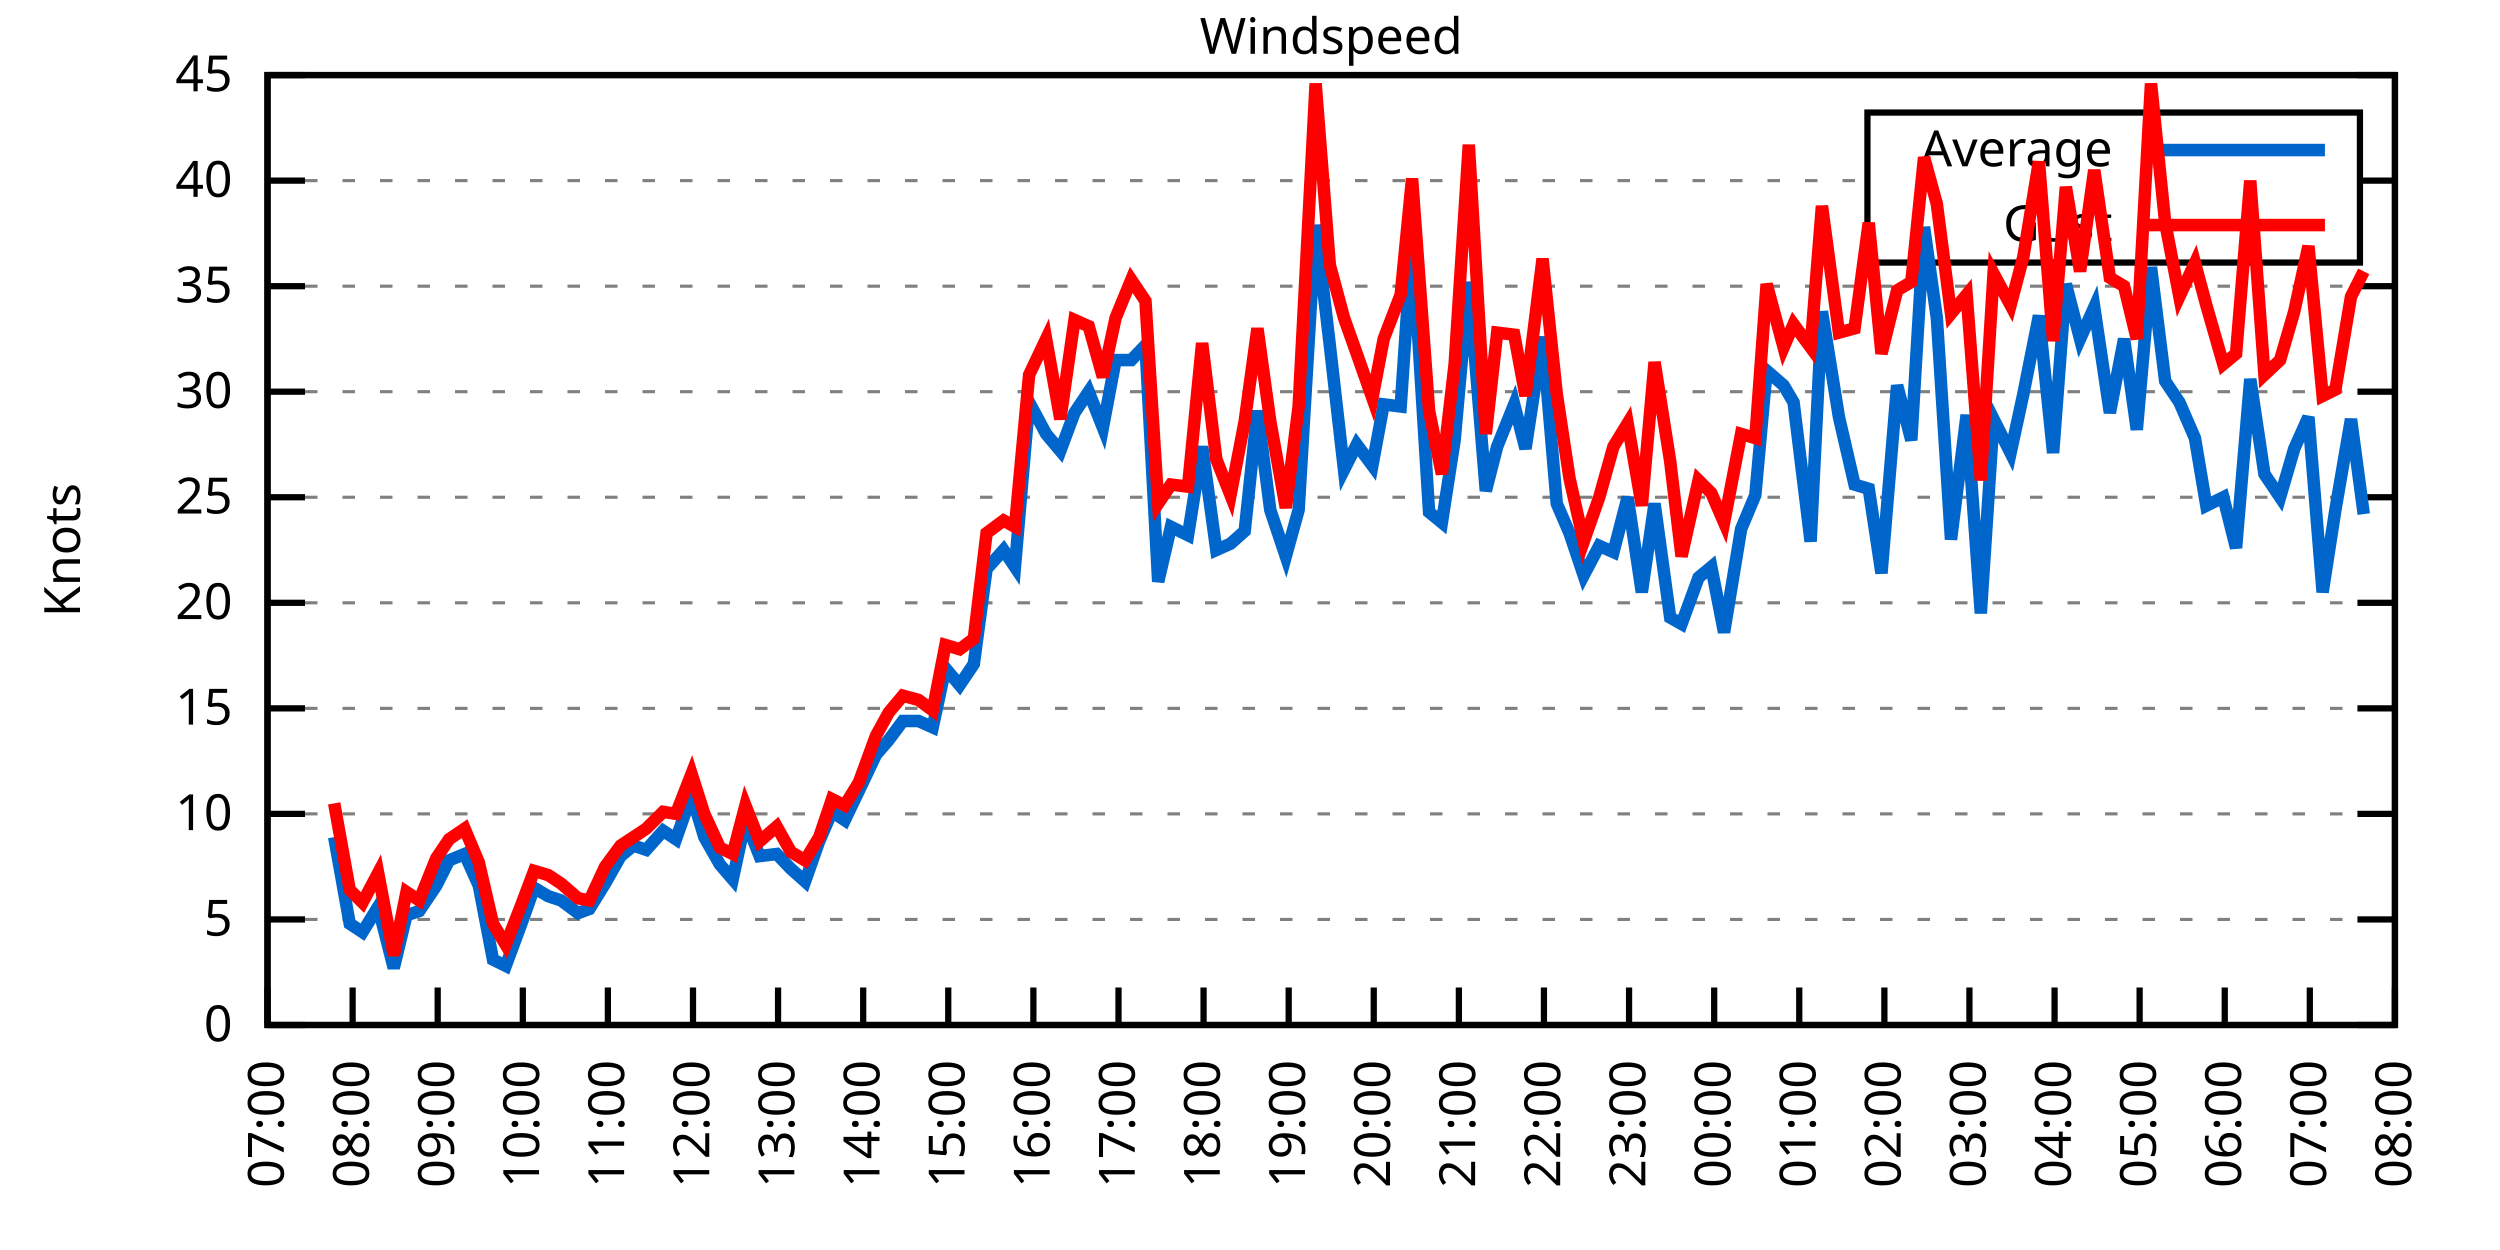
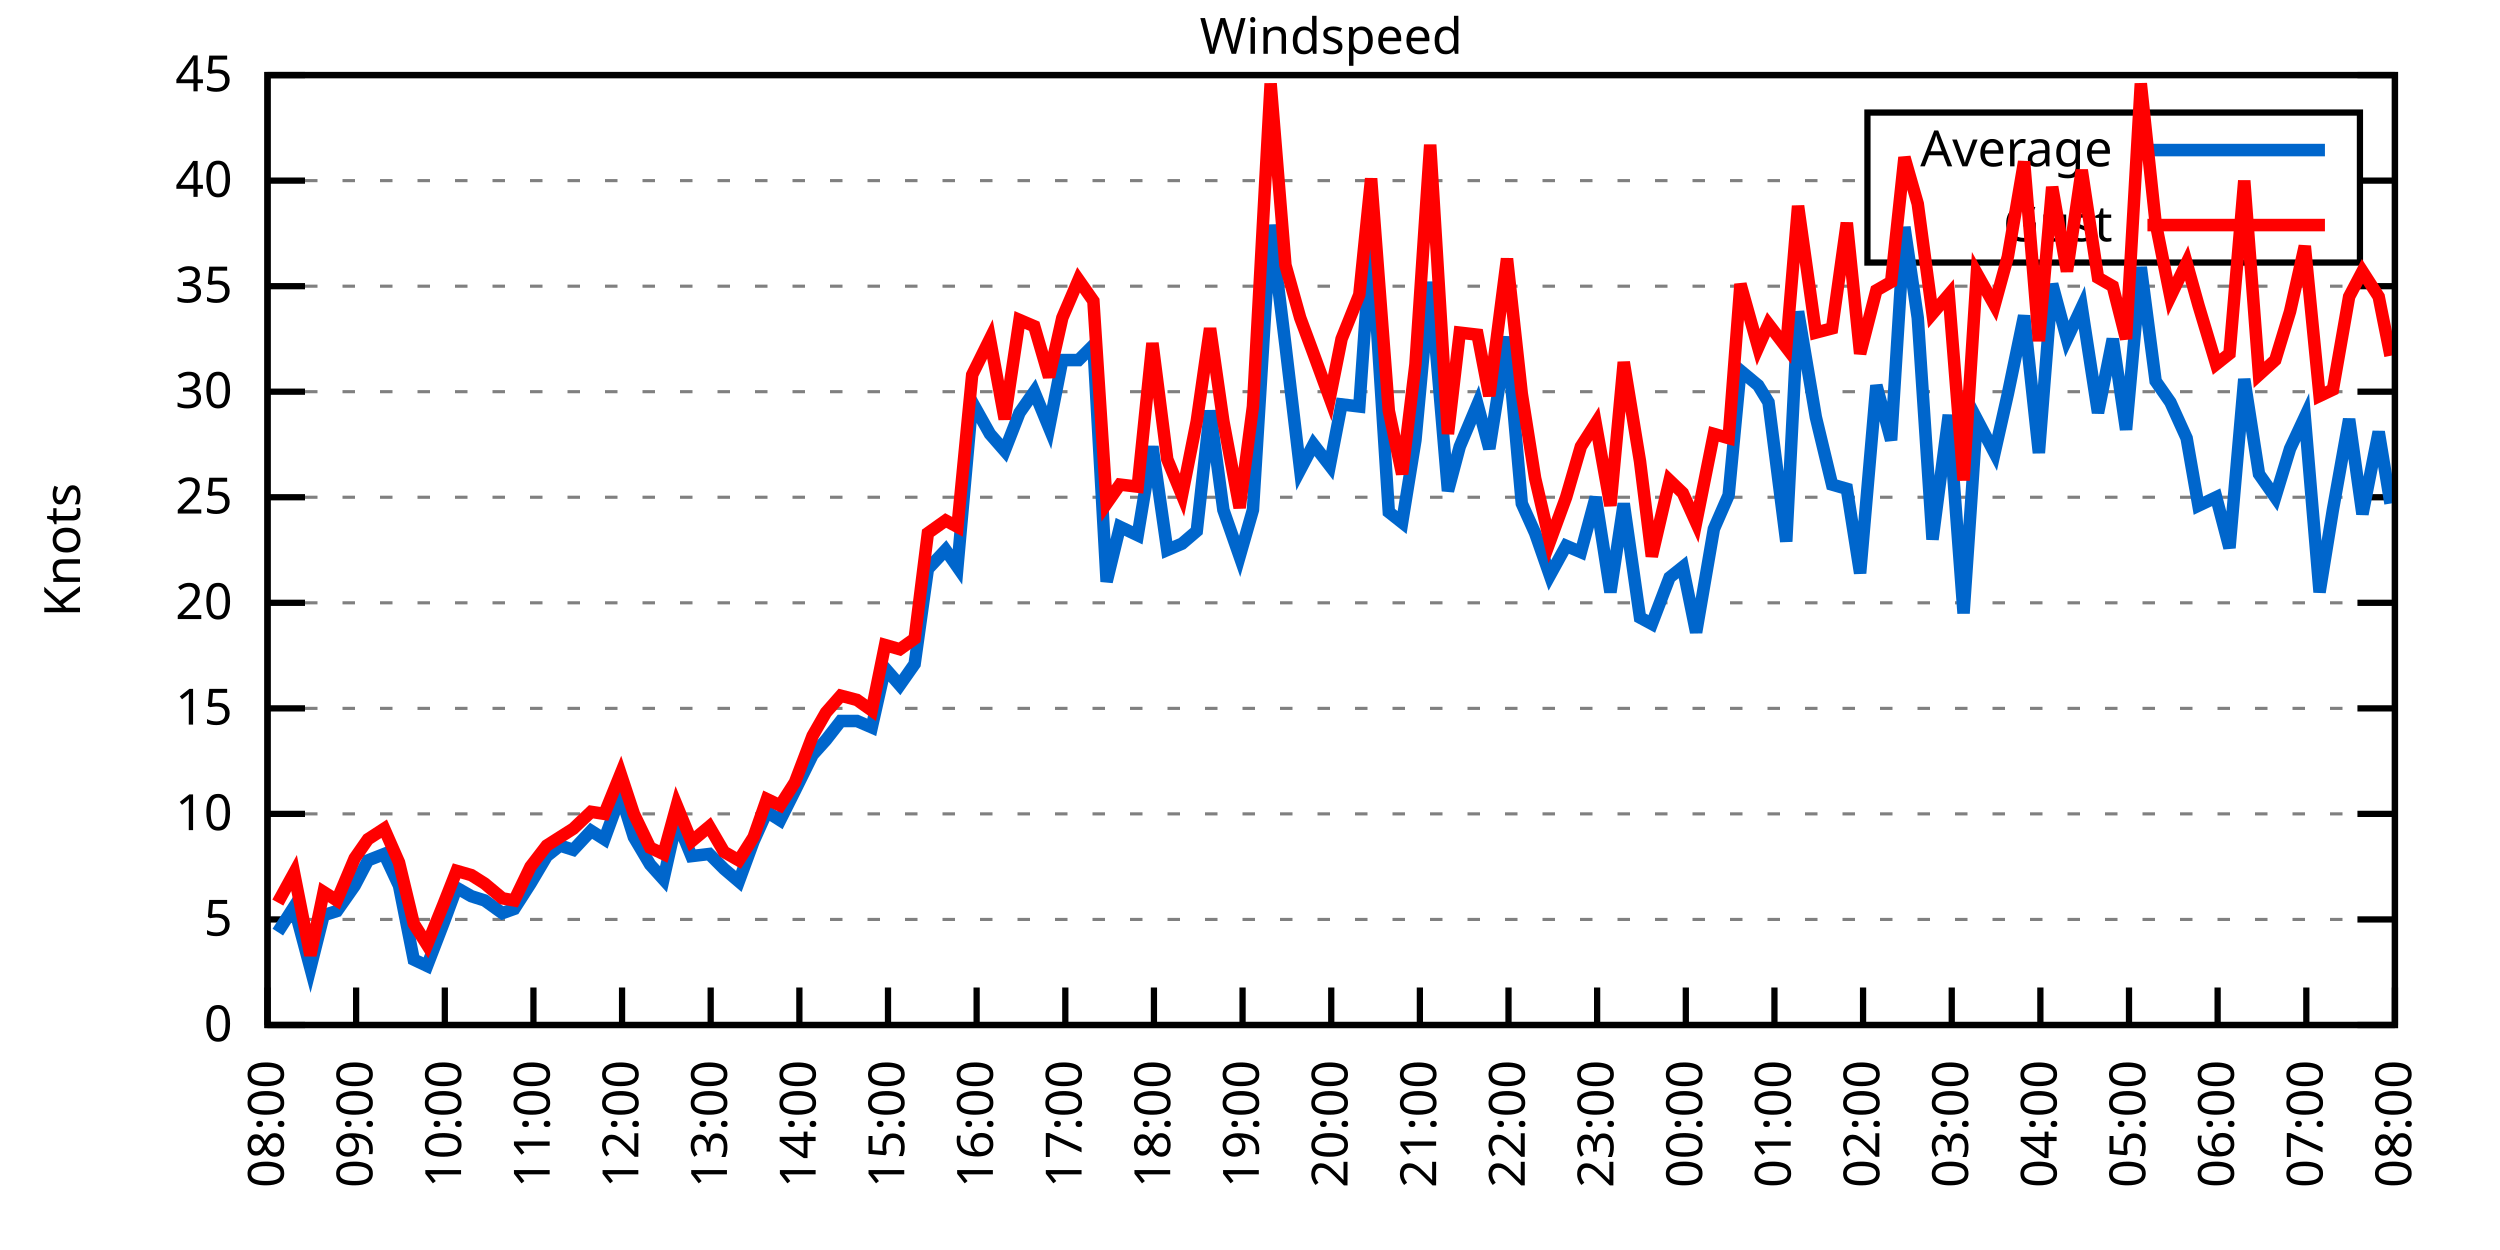
<svg xmlns="http://www.w3.org/2000/svg" xmlns:xlink="http://www.w3.org/1999/xlink" width="400" height="200" viewBox="0 0 400 200">
  <g id="gnuplot_canvas">
    <rect x="0" y="0" width="400" height="200" fill="none" />
    <defs>
      <circle id="gpDot" r="0.5" stroke-width="0.5" stroke="currentColor" />
      <path id="gpPt0" stroke-width="0.333" stroke="currentColor" d="M-1,0 h2 M0,-1 v2" />
      <path id="gpPt1" stroke-width="0.333" stroke="currentColor" d="M-1,-1 L1,1 M1,-1 L-1,1" />
      <path id="gpPt2" stroke-width="0.333" stroke="currentColor" d="M-1,0 L1,0 M0,-1 L0,1 M-1,-1 L1,1 M-1,1 L1,-1" />
      <rect id="gpPt3" stroke-width="0.333" stroke="currentColor" x="-1" y="-1" width="2" height="2" />
      <rect id="gpPt4" stroke-width="0.333" stroke="currentColor" fill="currentColor" x="-1" y="-1" width="2" height="2" />
      <circle id="gpPt5" stroke-width="0.333" stroke="currentColor" cx="0" cy="0" r="1" />
      <use xlink:href="#gpPt5" id="gpPt6" fill="currentColor" stroke="none" />
      <path id="gpPt7" stroke-width="0.333" stroke="currentColor" d="M0,-1.33 L-1.33,0.67 L1.33,0.67 z" />
      <use xlink:href="#gpPt7" id="gpPt8" fill="currentColor" stroke="none" />
      <use xlink:href="#gpPt7" id="gpPt9" stroke="currentColor" transform="rotate(180)" />
      <use xlink:href="#gpPt9" id="gpPt10" fill="currentColor" stroke="none" />
      <use xlink:href="#gpPt3" id="gpPt11" stroke="currentColor" transform="rotate(45)" />
      <use xlink:href="#gpPt11" id="gpPt12" fill="currentColor" stroke="none" />
      <path id="gpPt13" stroke-width="0.333" stroke="currentColor" d="M0,1.330 L1.265,0.411 L0.782,-1.067 L-0.782,-1.076 L-1.265,0.411 z" />
      <use xlink:href="#gpPt13" id="gpPt14" fill="currentColor" stroke="none" />
      <filter id="textbox" filterUnits="objectBoundingBox" x="0" y="0" height="1" width="1">
        <feFlood flood-color="white" flood-opacity="1" result="bgnd" />
        <feComposite in="SourceGraphic" in2="bgnd" operator="atop" />
      </filter>
      <filter id="greybox" filterUnits="objectBoundingBox" x="0" y="0" height="1" width="1">
        <feFlood flood-color="lightgrey" flood-opacity="1" result="grey" />
        <feComposite in="SourceGraphic" in2="grey" operator="atop" />
      </filter>
    </defs>
    <g fill="none" color="white" stroke="currentColor" stroke-width="1.00" stroke-linecap="butt" stroke-linejoin="miter">
</g>
    <g fill="none" color="black" stroke="currentColor" stroke-width="1.00" stroke-linecap="butt" stroke-linejoin="miter">
      <g stroke="none" shape-rendering="crispEdges">
        <polygon fill="rgb(255, 255, 255)" points="42.80,164.00 383.18,164.00 383.18,12.02 42.80,12.02 " />
      </g>
    </g>
    <g fill="none" color="black" stroke="currentColor" stroke-width="1.00" stroke-linecap="butt" stroke-linejoin="miter">
</g>
    <g fill="none" color="black" stroke="black" stroke-width="0.50" stroke-linecap="butt" stroke-linejoin="miter">
</g>
    <g fill="none" color="gray" stroke="currentColor" stroke-width="0.50" stroke-linecap="butt" stroke-linejoin="miter">
      <path stroke="gray" stroke-dasharray="2,4" class="gridline" d="M42.80,164.00 L383.19,164.00  " />
    </g>
    <g fill="none" color="gray" stroke="gray" stroke-width="1.00" stroke-linecap="butt" stroke-linejoin="miter">
</g>
    <g fill="none" color="black" stroke="currentColor" stroke-width="1.00" stroke-linecap="butt" stroke-linejoin="miter">
      <path stroke="black" d="M42.80,164.00 L48.80,164.00 M383.19,164.00 L377.19,164.00  " />
      <g transform="translate(37.20,166.60)" stroke="none" fill="black" font-family="Sans" font-size="8.00" text-anchor="end">
        <text>
          <tspan font-family="Sans"> 0</tspan>
        </text>
      </g>
    </g>
    <g fill="none" color="black" stroke="currentColor" stroke-width="1.00" stroke-linecap="butt" stroke-linejoin="miter">
</g>
    <g fill="none" color="black" stroke="black" stroke-width="0.50" stroke-linecap="butt" stroke-linejoin="miter">
</g>
    <g fill="none" color="gray" stroke="currentColor" stroke-width="0.50" stroke-linecap="butt" stroke-linejoin="miter">
      <path stroke="gray" stroke-dasharray="2,4" class="gridline" d="M42.80,147.11 L383.19,147.11  " />
    </g>
    <g fill="none" color="gray" stroke="gray" stroke-width="1.00" stroke-linecap="butt" stroke-linejoin="miter">
</g>
    <g fill="none" color="black" stroke="currentColor" stroke-width="1.00" stroke-linecap="butt" stroke-linejoin="miter">
      <path stroke="black" d="M42.80,147.11 L48.80,147.11 M383.19,147.11 L377.19,147.11  " />
      <g transform="translate(37.20,149.71)" stroke="none" fill="black" font-family="Sans" font-size="8.00" text-anchor="end">
        <text>
          <tspan font-family="Sans"> 5</tspan>
        </text>
      </g>
    </g>
    <g fill="none" color="black" stroke="currentColor" stroke-width="1.00" stroke-linecap="butt" stroke-linejoin="miter">
</g>
    <g fill="none" color="black" stroke="black" stroke-width="0.50" stroke-linecap="butt" stroke-linejoin="miter">
</g>
    <g fill="none" color="gray" stroke="currentColor" stroke-width="0.50" stroke-linecap="butt" stroke-linejoin="miter">
      <path stroke="gray" stroke-dasharray="2,4" class="gridline" d="M42.80,130.22 L383.19,130.22  " />
    </g>
    <g fill="none" color="gray" stroke="gray" stroke-width="1.00" stroke-linecap="butt" stroke-linejoin="miter">
</g>
    <g fill="none" color="black" stroke="currentColor" stroke-width="1.00" stroke-linecap="butt" stroke-linejoin="miter">
      <path stroke="black" d="M42.80,130.22 L48.80,130.22 M383.19,130.22 L377.19,130.22  " />
      <g transform="translate(37.20,132.82)" stroke="none" fill="black" font-family="Sans" font-size="8.00" text-anchor="end">
        <text>
          <tspan font-family="Sans"> 10</tspan>
        </text>
      </g>
    </g>
    <g fill="none" color="black" stroke="currentColor" stroke-width="1.00" stroke-linecap="butt" stroke-linejoin="miter">
</g>
    <g fill="none" color="black" stroke="black" stroke-width="0.50" stroke-linecap="butt" stroke-linejoin="miter">
</g>
    <g fill="none" color="gray" stroke="currentColor" stroke-width="0.50" stroke-linecap="butt" stroke-linejoin="miter">
      <path stroke="gray" stroke-dasharray="2,4" class="gridline" d="M42.80,113.34 L383.19,113.34  " />
    </g>
    <g fill="none" color="gray" stroke="gray" stroke-width="1.00" stroke-linecap="butt" stroke-linejoin="miter">
</g>
    <g fill="none" color="black" stroke="currentColor" stroke-width="1.00" stroke-linecap="butt" stroke-linejoin="miter">
      <path stroke="black" d="M42.80,113.34 L48.80,113.34 M383.19,113.34 L377.19,113.34  " />
      <g transform="translate(37.20,115.94)" stroke="none" fill="black" font-family="Sans" font-size="8.00" text-anchor="end">
        <text>
          <tspan font-family="Sans"> 15</tspan>
        </text>
      </g>
    </g>
    <g fill="none" color="black" stroke="currentColor" stroke-width="1.00" stroke-linecap="butt" stroke-linejoin="miter">
</g>
    <g fill="none" color="black" stroke="black" stroke-width="0.50" stroke-linecap="butt" stroke-linejoin="miter">
</g>
    <g fill="none" color="gray" stroke="currentColor" stroke-width="0.50" stroke-linecap="butt" stroke-linejoin="miter">
      <path stroke="gray" stroke-dasharray="2,4" class="gridline" d="M42.80,96.45 L383.19,96.45  " />
    </g>
    <g fill="none" color="gray" stroke="gray" stroke-width="1.00" stroke-linecap="butt" stroke-linejoin="miter">
</g>
    <g fill="none" color="black" stroke="currentColor" stroke-width="1.00" stroke-linecap="butt" stroke-linejoin="miter">
      <path stroke="black" d="M42.80,96.45 L48.80,96.45 M383.19,96.45 L377.19,96.45  " />
      <g transform="translate(37.20,99.05)" stroke="none" fill="black" font-family="Sans" font-size="8.00" text-anchor="end">
        <text>
          <tspan font-family="Sans"> 20</tspan>
        </text>
      </g>
    </g>
    <g fill="none" color="black" stroke="currentColor" stroke-width="1.00" stroke-linecap="butt" stroke-linejoin="miter">
</g>
    <g fill="none" color="black" stroke="black" stroke-width="0.50" stroke-linecap="butt" stroke-linejoin="miter">
</g>
    <g fill="none" color="gray" stroke="currentColor" stroke-width="0.50" stroke-linecap="butt" stroke-linejoin="miter">
      <path stroke="gray" stroke-dasharray="2,4" class="gridline" d="M42.80,79.56 L383.19,79.56  " />
    </g>
    <g fill="none" color="gray" stroke="gray" stroke-width="1.00" stroke-linecap="butt" stroke-linejoin="miter">
</g>
    <g fill="none" color="black" stroke="currentColor" stroke-width="1.00" stroke-linecap="butt" stroke-linejoin="miter">
      <path stroke="black" d="M42.80,79.56 L48.80,79.56 M383.19,79.56 L377.19,79.56  " />
      <g transform="translate(37.20,82.16)" stroke="none" fill="black" font-family="Sans" font-size="8.00" text-anchor="end">
        <text>
          <tspan font-family="Sans"> 25</tspan>
        </text>
      </g>
    </g>
    <g fill="none" color="black" stroke="currentColor" stroke-width="1.00" stroke-linecap="butt" stroke-linejoin="miter">
</g>
    <g fill="none" color="black" stroke="black" stroke-width="0.50" stroke-linecap="butt" stroke-linejoin="miter">
</g>
    <g fill="none" color="gray" stroke="currentColor" stroke-width="0.50" stroke-linecap="butt" stroke-linejoin="miter">
      <path stroke="gray" stroke-dasharray="2,4" class="gridline" d="M42.80,62.67 L383.19,62.67  " />
    </g>
    <g fill="none" color="gray" stroke="gray" stroke-width="1.00" stroke-linecap="butt" stroke-linejoin="miter">
</g>
    <g fill="none" color="black" stroke="currentColor" stroke-width="1.00" stroke-linecap="butt" stroke-linejoin="miter">
      <path stroke="black" d="M42.80,62.67 L48.80,62.67 M383.19,62.67 L377.19,62.67  " />
      <g transform="translate(37.20,65.27)" stroke="none" fill="black" font-family="Sans" font-size="8.00" text-anchor="end">
        <text>
          <tspan font-family="Sans"> 30</tspan>
        </text>
      </g>
    </g>
    <g fill="none" color="black" stroke="currentColor" stroke-width="1.00" stroke-linecap="butt" stroke-linejoin="miter">
</g>
    <g fill="none" color="black" stroke="black" stroke-width="0.50" stroke-linecap="butt" stroke-linejoin="miter">
</g>
    <g fill="none" color="gray" stroke="currentColor" stroke-width="0.50" stroke-linecap="butt" stroke-linejoin="miter">
      <path stroke="gray" stroke-dasharray="2,4" class="gridline" d="M42.80,45.79 L383.19,45.79  " />
    </g>
    <g fill="none" color="gray" stroke="gray" stroke-width="1.00" stroke-linecap="butt" stroke-linejoin="miter">
</g>
    <g fill="none" color="black" stroke="currentColor" stroke-width="1.00" stroke-linecap="butt" stroke-linejoin="miter">
      <path stroke="black" d="M42.80,45.79 L48.80,45.79 M383.19,45.79 L377.19,45.79  " />
      <g transform="translate(37.20,48.39)" stroke="none" fill="black" font-family="Sans" font-size="8.00" text-anchor="end">
        <text>
          <tspan font-family="Sans"> 35</tspan>
        </text>
      </g>
    </g>
    <g fill="none" color="black" stroke="currentColor" stroke-width="1.00" stroke-linecap="butt" stroke-linejoin="miter">
</g>
    <g fill="none" color="black" stroke="black" stroke-width="0.50" stroke-linecap="butt" stroke-linejoin="miter">
</g>
    <g fill="none" color="gray" stroke="currentColor" stroke-width="0.50" stroke-linecap="butt" stroke-linejoin="miter">
      <path stroke="gray" stroke-dasharray="2,4" class="gridline" d="M42.80,28.90 L298.79,28.90 M377.59,28.90 L383.19,28.90  " />
    </g>
    <g fill="none" color="gray" stroke="gray" stroke-width="1.00" stroke-linecap="butt" stroke-linejoin="miter">
</g>
    <g fill="none" color="black" stroke="currentColor" stroke-width="1.00" stroke-linecap="butt" stroke-linejoin="miter">
      <path stroke="black" d="M42.80,28.90 L48.80,28.90 M383.19,28.90 L377.19,28.90  " />
      <g transform="translate(37.20,31.50)" stroke="none" fill="black" font-family="Sans" font-size="8.00" text-anchor="end">
        <text>
          <tspan font-family="Sans"> 40</tspan>
        </text>
      </g>
    </g>
    <g fill="none" color="black" stroke="currentColor" stroke-width="1.00" stroke-linecap="butt" stroke-linejoin="miter">
</g>
    <g fill="none" color="black" stroke="black" stroke-width="0.50" stroke-linecap="butt" stroke-linejoin="miter">
</g>
    <g fill="none" color="gray" stroke="currentColor" stroke-width="0.50" stroke-linecap="butt" stroke-linejoin="miter">
      <path stroke="gray" stroke-dasharray="2,4" class="gridline" d="M42.80,12.01 L383.19,12.01  " />
    </g>
    <g fill="none" color="gray" stroke="gray" stroke-width="1.00" stroke-linecap="butt" stroke-linejoin="miter">
</g>
    <g fill="none" color="black" stroke="currentColor" stroke-width="1.00" stroke-linecap="butt" stroke-linejoin="miter">
      <path stroke="black" d="M42.80,12.01 L48.80,12.01 M383.19,12.01 L377.19,12.01  " />
      <g transform="translate(37.20,14.61)" stroke="none" fill="black" font-family="Sans" font-size="8.00" text-anchor="end">
        <text>
          <tspan font-family="Sans"> 45</tspan>
        </text>
      </g>
    </g>
    <g fill="none" color="black" stroke="currentColor" stroke-width="1.00" stroke-linecap="butt" stroke-linejoin="miter">
      <path stroke="black" d="M42.80,164.00 L42.80,158.00  " />
      <g transform="translate(45.40,169.60) rotate(270.00)" stroke="none" fill="black" font-family="Sans" font-size="8.00" text-anchor="end">
        <text>
-           <tspan font-family="Sans">07:00</tspan>
-         </text>
-       </g>
-     </g>
-     <g fill="none" color="black" stroke="currentColor" stroke-width="1.00" stroke-linecap="butt" stroke-linejoin="miter">
-       <path stroke="black" d="M56.42,164.00 L56.42,158.00  " />
-       <g transform="translate(59.02,169.60) rotate(270.00)" stroke="none" fill="black" font-family="Sans" font-size="8.00" text-anchor="end">
-         <text>
          <tspan font-family="Sans">08:00</tspan>
        </text>
      </g>
    </g>
    <g fill="none" color="black" stroke="currentColor" stroke-width="1.00" stroke-linecap="butt" stroke-linejoin="miter">
-       <path stroke="black" d="M70.03,164.00 L70.03,158.00  " />
-       <g transform="translate(72.63,169.60) rotate(270.00)" stroke="none" fill="black" font-family="Sans" font-size="8.00" text-anchor="end">
+       <path stroke="black" d="M56.98,164.00 L56.98,158.00  " />
+       <g transform="translate(59.58,169.60) rotate(270.00)" stroke="none" fill="black" font-family="Sans" font-size="8.00" text-anchor="end">
        <text>
          <tspan font-family="Sans">09:00</tspan>
        </text>
      </g>
    </g>
    <g fill="none" color="black" stroke="currentColor" stroke-width="1.00" stroke-linecap="butt" stroke-linejoin="miter">
-       <path stroke="black" d="M83.65,164.00 L83.65,158.00  " />
-       <g transform="translate(86.25,169.60) rotate(270.00)" stroke="none" fill="black" font-family="Sans" font-size="8.00" text-anchor="end">
+       <path stroke="black" d="M71.17,164.00 L71.17,158.00  " />
+       <g transform="translate(73.77,169.60) rotate(270.00)" stroke="none" fill="black" font-family="Sans" font-size="8.00" text-anchor="end">
        <text>
          <tspan font-family="Sans">10:00</tspan>
        </text>
      </g>
    </g>
    <g fill="none" color="black" stroke="currentColor" stroke-width="1.00" stroke-linecap="butt" stroke-linejoin="miter">
-       <path stroke="black" d="M97.26,164.00 L97.26,158.00  " />
-       <g transform="translate(99.86,169.60) rotate(270.00)" stroke="none" fill="black" font-family="Sans" font-size="8.00" text-anchor="end">
+       <path stroke="black" d="M85.35,164.00 L85.35,158.00  " />
+       <g transform="translate(87.95,169.60) rotate(270.00)" stroke="none" fill="black" font-family="Sans" font-size="8.00" text-anchor="end">
        <text>
          <tspan font-family="Sans">11:00</tspan>
        </text>
      </g>
    </g>
    <g fill="none" color="black" stroke="currentColor" stroke-width="1.00" stroke-linecap="butt" stroke-linejoin="miter">
-       <path stroke="black" d="M110.88,164.00 L110.88,158.00  " />
-       <g transform="translate(113.48,169.60) rotate(270.00)" stroke="none" fill="black" font-family="Sans" font-size="8.00" text-anchor="end">
+       <path stroke="black" d="M99.53,164.00 L99.53,158.00  " />
+       <g transform="translate(102.13,169.60) rotate(270.00)" stroke="none" fill="black" font-family="Sans" font-size="8.00" text-anchor="end">
        <text>
          <tspan font-family="Sans">12:00</tspan>
        </text>
      </g>
    </g>
    <g fill="none" color="black" stroke="currentColor" stroke-width="1.00" stroke-linecap="butt" stroke-linejoin="miter">
-       <path stroke="black" d="M124.49,164.00 L124.49,158.00  " />
-       <g transform="translate(127.09,169.60) rotate(270.00)" stroke="none" fill="black" font-family="Sans" font-size="8.00" text-anchor="end">
+       <path stroke="black" d="M113.71,164.00 L113.71,158.00  " />
+       <g transform="translate(116.31,169.60) rotate(270.00)" stroke="none" fill="black" font-family="Sans" font-size="8.00" text-anchor="end">
        <text>
          <tspan font-family="Sans">13:00</tspan>
        </text>
      </g>
    </g>
    <g fill="none" color="black" stroke="currentColor" stroke-width="1.00" stroke-linecap="butt" stroke-linejoin="miter">
-       <path stroke="black" d="M138.11,164.00 L138.11,158.00  " />
-       <g transform="translate(140.71,169.60) rotate(270.00)" stroke="none" fill="black" font-family="Sans" font-size="8.00" text-anchor="end">
+       <path stroke="black" d="M127.90,164.00 L127.90,158.00  " />
+       <g transform="translate(130.50,169.60) rotate(270.00)" stroke="none" fill="black" font-family="Sans" font-size="8.00" text-anchor="end">
        <text>
          <tspan font-family="Sans">14:00</tspan>
        </text>
      </g>
    </g>
    <g fill="none" color="black" stroke="currentColor" stroke-width="1.00" stroke-linecap="butt" stroke-linejoin="miter">
-       <path stroke="black" d="M151.72,164.00 L151.72,158.00  " />
-       <g transform="translate(154.32,169.60) rotate(270.00)" stroke="none" fill="black" font-family="Sans" font-size="8.00" text-anchor="end">
+       <path stroke="black" d="M142.08,164.00 L142.08,158.00  " />
+       <g transform="translate(144.68,169.60) rotate(270.00)" stroke="none" fill="black" font-family="Sans" font-size="8.00" text-anchor="end">
        <text>
          <tspan font-family="Sans">15:00</tspan>
        </text>
      </g>
    </g>
    <g fill="none" color="black" stroke="currentColor" stroke-width="1.00" stroke-linecap="butt" stroke-linejoin="miter">
-       <path stroke="black" d="M165.34,164.00 L165.34,158.00  " />
-       <g transform="translate(167.94,169.60) rotate(270.00)" stroke="none" fill="black" font-family="Sans" font-size="8.00" text-anchor="end">
+       <path stroke="black" d="M156.26,164.00 L156.26,158.00  " />
+       <g transform="translate(158.86,169.60) rotate(270.00)" stroke="none" fill="black" font-family="Sans" font-size="8.00" text-anchor="end">
        <text>
          <tspan font-family="Sans">16:00</tspan>
        </text>
      </g>
    </g>
    <g fill="none" color="black" stroke="currentColor" stroke-width="1.00" stroke-linecap="butt" stroke-linejoin="miter">
-       <path stroke="black" d="M178.96,164.00 L178.96,158.00  " />
-       <g transform="translate(181.56,169.60) rotate(270.00)" stroke="none" fill="black" font-family="Sans" font-size="8.00" text-anchor="end">
+       <path stroke="black" d="M170.45,164.00 L170.45,158.00  " />
+       <g transform="translate(173.05,169.60) rotate(270.00)" stroke="none" fill="black" font-family="Sans" font-size="8.00" text-anchor="end">
        <text>
          <tspan font-family="Sans">17:00</tspan>
        </text>
      </g>
    </g>
    <g fill="none" color="black" stroke="currentColor" stroke-width="1.00" stroke-linecap="butt" stroke-linejoin="miter">
-       <path stroke="black" d="M192.57,164.00 L192.57,158.00  " />
-       <g transform="translate(195.17,169.60) rotate(270.00)" stroke="none" fill="black" font-family="Sans" font-size="8.00" text-anchor="end">
+       <path stroke="black" d="M184.63,164.00 L184.63,158.00  " />
+       <g transform="translate(187.23,169.60) rotate(270.00)" stroke="none" fill="black" font-family="Sans" font-size="8.00" text-anchor="end">
        <text>
          <tspan font-family="Sans">18:00</tspan>
        </text>
      </g>
    </g>
    <g fill="none" color="black" stroke="currentColor" stroke-width="1.00" stroke-linecap="butt" stroke-linejoin="miter">
-       <path stroke="black" d="M206.19,164.00 L206.19,158.00  " />
-       <g transform="translate(208.79,169.60) rotate(270.00)" stroke="none" fill="black" font-family="Sans" font-size="8.00" text-anchor="end">
+       <path stroke="black" d="M198.81,164.00 L198.81,158.00  " />
+       <g transform="translate(201.41,169.60) rotate(270.00)" stroke="none" fill="black" font-family="Sans" font-size="8.00" text-anchor="end">
        <text>
          <tspan font-family="Sans">19:00</tspan>
        </text>
      </g>
    </g>
    <g fill="none" color="black" stroke="currentColor" stroke-width="1.00" stroke-linecap="butt" stroke-linejoin="miter">
-       <path stroke="black" d="M219.80,164.00 L219.80,158.00  " />
-       <g transform="translate(222.40,169.60) rotate(270.00)" stroke="none" fill="black" font-family="Sans" font-size="8.00" text-anchor="end">
+       <path stroke="black" d="M213.00,164.00 L213.00,158.00  " />
+       <g transform="translate(215.60,169.60) rotate(270.00)" stroke="none" fill="black" font-family="Sans" font-size="8.00" text-anchor="end">
        <text>
          <tspan font-family="Sans">20:00</tspan>
        </text>
      </g>
    </g>
    <g fill="none" color="black" stroke="currentColor" stroke-width="1.00" stroke-linecap="butt" stroke-linejoin="miter">
-       <path stroke="black" d="M233.42,164.00 L233.42,158.00  " />
-       <g transform="translate(236.02,169.60) rotate(270.00)" stroke="none" fill="black" font-family="Sans" font-size="8.00" text-anchor="end">
+       <path stroke="black" d="M227.18,164.00 L227.18,158.00  " />
+       <g transform="translate(229.78,169.60) rotate(270.00)" stroke="none" fill="black" font-family="Sans" font-size="8.00" text-anchor="end">
        <text>
          <tspan font-family="Sans">21:00</tspan>
        </text>
      </g>
    </g>
    <g fill="none" color="black" stroke="currentColor" stroke-width="1.00" stroke-linecap="butt" stroke-linejoin="miter">
-       <path stroke="black" d="M247.03,164.00 L247.03,158.00  " />
-       <g transform="translate(249.63,169.60) rotate(270.00)" stroke="none" fill="black" font-family="Sans" font-size="8.00" text-anchor="end">
+       <path stroke="black" d="M241.36,164.00 L241.36,158.00  " />
+       <g transform="translate(243.96,169.60) rotate(270.00)" stroke="none" fill="black" font-family="Sans" font-size="8.00" text-anchor="end">
        <text>
          <tspan font-family="Sans">22:00</tspan>
        </text>
      </g>
    </g>
    <g fill="none" color="black" stroke="currentColor" stroke-width="1.00" stroke-linecap="butt" stroke-linejoin="miter">
-       <path stroke="black" d="M260.65,164.00 L260.65,158.00  " />
-       <g transform="translate(263.25,169.60) rotate(270.00)" stroke="none" fill="black" font-family="Sans" font-size="8.00" text-anchor="end">
+       <path stroke="black" d="M255.54,164.00 L255.54,158.00  " />
+       <g transform="translate(258.14,169.60) rotate(270.00)" stroke="none" fill="black" font-family="Sans" font-size="8.00" text-anchor="end">
        <text>
          <tspan font-family="Sans">23:00</tspan>
        </text>
      </g>
    </g>
    <g fill="none" color="black" stroke="currentColor" stroke-width="1.00" stroke-linecap="butt" stroke-linejoin="miter">
-       <path stroke="black" d="M274.27,164.00 L274.27,158.00  " />
-       <g transform="translate(276.87,169.60) rotate(270.00)" stroke="none" fill="black" font-family="Sans" font-size="8.00" text-anchor="end">
+       <path stroke="black" d="M269.73,164.00 L269.73,158.00  " />
+       <g transform="translate(272.33,169.60) rotate(270.00)" stroke="none" fill="black" font-family="Sans" font-size="8.00" text-anchor="end">
        <text>
          <tspan font-family="Sans">00:00</tspan>
        </text>
      </g>
    </g>
    <g fill="none" color="black" stroke="currentColor" stroke-width="1.00" stroke-linecap="butt" stroke-linejoin="miter">
-       <path stroke="black" d="M287.88,164.00 L287.88,158.00  " />
-       <g transform="translate(290.48,169.60) rotate(270.00)" stroke="none" fill="black" font-family="Sans" font-size="8.00" text-anchor="end">
+       <path stroke="black" d="M283.91,164.00 L283.91,158.00  " />
+       <g transform="translate(286.51,169.60) rotate(270.00)" stroke="none" fill="black" font-family="Sans" font-size="8.00" text-anchor="end">
        <text>
          <tspan font-family="Sans">01:00</tspan>
        </text>
      </g>
    </g>
    <g fill="none" color="black" stroke="currentColor" stroke-width="1.00" stroke-linecap="butt" stroke-linejoin="miter">
-       <path stroke="black" d="M301.50,164.00 L301.50,158.00  " />
-       <g transform="translate(304.10,169.60) rotate(270.00)" stroke="none" fill="black" font-family="Sans" font-size="8.00" text-anchor="end">
+       <path stroke="black" d="M298.09,164.00 L298.09,158.00  " />
+       <g transform="translate(300.69,169.60) rotate(270.00)" stroke="none" fill="black" font-family="Sans" font-size="8.00" text-anchor="end">
        <text>
          <tspan font-family="Sans">02:00</tspan>
        </text>
      </g>
    </g>
    <g fill="none" color="black" stroke="currentColor" stroke-width="1.00" stroke-linecap="butt" stroke-linejoin="miter">
-       <path stroke="black" d="M315.11,164.00 L315.11,158.00  " />
-       <g transform="translate(317.71,169.60) rotate(270.00)" stroke="none" fill="black" font-family="Sans" font-size="8.00" text-anchor="end">
+       <path stroke="black" d="M312.28,164.00 L312.28,158.00  " />
+       <g transform="translate(314.88,169.60) rotate(270.00)" stroke="none" fill="black" font-family="Sans" font-size="8.00" text-anchor="end">
        <text>
          <tspan font-family="Sans">03:00</tspan>
        </text>
      </g>
    </g>
    <g fill="none" color="black" stroke="currentColor" stroke-width="1.00" stroke-linecap="butt" stroke-linejoin="miter">
-       <path stroke="black" d="M328.73,164.00 L328.73,158.00  " />
-       <g transform="translate(331.33,169.60) rotate(270.00)" stroke="none" fill="black" font-family="Sans" font-size="8.00" text-anchor="end">
+       <path stroke="black" d="M326.46,164.00 L326.46,158.00  " />
+       <g transform="translate(329.06,169.60) rotate(270.00)" stroke="none" fill="black" font-family="Sans" font-size="8.00" text-anchor="end">
        <text>
          <tspan font-family="Sans">04:00</tspan>
        </text>
      </g>
    </g>
    <g fill="none" color="black" stroke="currentColor" stroke-width="1.00" stroke-linecap="butt" stroke-linejoin="miter">
-       <path stroke="black" d="M342.34,164.00 L342.34,158.00  " />
-       <g transform="translate(344.94,169.60) rotate(270.00)" stroke="none" fill="black" font-family="Sans" font-size="8.00" text-anchor="end">
+       <path stroke="black" d="M340.64,164.00 L340.64,158.00  " />
+       <g transform="translate(343.24,169.60) rotate(270.00)" stroke="none" fill="black" font-family="Sans" font-size="8.00" text-anchor="end">
        <text>
          <tspan font-family="Sans">05:00</tspan>
        </text>
      </g>
    </g>
    <g fill="none" color="black" stroke="currentColor" stroke-width="1.00" stroke-linecap="butt" stroke-linejoin="miter">
-       <path stroke="black" d="M355.96,164.00 L355.96,158.00  " />
-       <g transform="translate(358.56,169.60) rotate(270.00)" stroke="none" fill="black" font-family="Sans" font-size="8.00" text-anchor="end">
+       <path stroke="black" d="M354.82,164.00 L354.82,158.00  " />
+       <g transform="translate(357.42,169.60) rotate(270.00)" stroke="none" fill="black" font-family="Sans" font-size="8.00" text-anchor="end">
        <text>
          <tspan font-family="Sans">06:00</tspan>
        </text>
      </g>
    </g>
    <g fill="none" color="black" stroke="currentColor" stroke-width="1.00" stroke-linecap="butt" stroke-linejoin="miter">
-       <path stroke="black" d="M369.57,164.00 L369.57,158.00  " />
-       <g transform="translate(372.17,169.60) rotate(270.00)" stroke="none" fill="black" font-family="Sans" font-size="8.00" text-anchor="end">
+       <path stroke="black" d="M369.01,164.00 L369.01,158.00  " />
+       <g transform="translate(371.61,169.60) rotate(270.00)" stroke="none" fill="black" font-family="Sans" font-size="8.00" text-anchor="end">
        <text>
          <tspan font-family="Sans">07:00</tspan>
        </text>
      </g>
    </g>
    <g fill="none" color="black" stroke="currentColor" stroke-width="1.00" stroke-linecap="butt" stroke-linejoin="miter">
      <path stroke="black" d="M383.19,164.00 L383.19,158.00  " />
      <g transform="translate(385.79,169.60) rotate(270.00)" stroke="none" fill="black" font-family="Sans" font-size="8.00" text-anchor="end">
        <text>
          <tspan font-family="Sans">08:00</tspan>
        </text>
      </g>
    </g>
    <g fill="none" color="black" stroke="currentColor" stroke-width="1.00" stroke-linecap="butt" stroke-linejoin="miter">
</g>
    <g fill="none" color="black" stroke="currentColor" stroke-width="1.00" stroke-linecap="butt" stroke-linejoin="miter">
      <path stroke="black" d="M42.80,12.01 L42.80,164.00 L383.19,164.00 L383.19,12.01 L42.80,12.01 Z  " />
    </g>
    <g fill="none" color="black" stroke="currentColor" stroke-width="1.00" stroke-linecap="butt" stroke-linejoin="miter">
</g>
    <g fill="none" color="black" stroke="currentColor" stroke-width="1.00" stroke-linecap="butt" stroke-linejoin="miter">
      <path stroke="black" d="M298.79,42.01 L298.79,18.01 L377.59,18.01 L377.59,42.01 L298.79,42.01 Z  " />
    </g>
    <g id="Windspeed_plot_1">
      <g fill="none" color="white" stroke="black" stroke-width="2.00" stroke-linecap="butt" stroke-linejoin="miter">
</g>
      <g fill="none" color="black" stroke="currentColor" stroke-width="2.00" stroke-linecap="butt" stroke-linejoin="miter">
        <g transform="translate(337.99,26.61)" stroke="none" fill="black" font-family="Sans" font-size="8.00" text-anchor="end">
          <text>
            <tspan font-family="Sans">Average</tspan>
          </text>
        </g>
      </g>
      <g fill="none" color="black" stroke="currentColor" stroke-width="2.00" stroke-linecap="butt" stroke-linejoin="miter">
-         <path stroke="rgb(  0, 102, 204)" d="M343.59,24.01 L371.99,24.01 M53.47,133.94 L55.96,147.79 L58.00,149.14 L60.50,145.09 L63.00,154.88 L65.04,146.44   L67.08,145.76 L69.80,141.71 L71.85,137.66 L74.34,136.64 L76.61,141.71 L78.88,153.53 L80.92,154.54 L83.42,147.79   L85.46,142.05 L87.73,143.40 L89.77,144.07 L92.50,146.10 L94.31,145.42 L96.81,141.37 L99.30,136.98 L101.35,135.29   L103.39,135.97 L106.11,132.93 L108.15,134.28 L110.65,127.18 L112.69,133.94 L115.19,138.33 L117.23,140.69 L119.27,131.24   L121.54,136.98 L124.27,136.64 L126.54,139.01 L128.81,141.03 L131.07,134.62 L133.12,129.89 L135.16,131.24 L137.43,126.51   L140.15,120.77 L142.19,118.40 L144.46,115.36 L146.96,115.36 L149.23,116.38 L151.27,106.92 L153.54,109.62 L155.81,106.24   L157.85,91.04 L160.57,88.00 L162.39,90.71 L164.66,64.36 L167.38,69.43 L169.65,72.13 L171.92,66.05 L174.19,62.67   L176.46,68.42 L178.50,57.61 L181.00,57.61 L183.27,55.24 L185.31,93.07 L187.35,84.29 L190.08,85.64 L192.34,71.45   L194.61,88.00 L196.88,86.99 L199.15,84.97 L201.19,65.71 L203.24,81.59 L205.73,89.02 L207.78,81.59 L210.50,35.99   L212.77,55.24 L215.04,75.17 L217.08,71.12 L219.58,74.49 L221.39,64.70 L224.11,65.04 L225.93,38.02 L228.65,81.93   L230.70,83.61 L232.74,70.44 L235.01,45.11 L237.73,78.55 L239.55,71.45 L242.27,64.70 L244.08,71.79 L246.81,53.89   L249.08,80.57 L251.12,85.30 L253.39,92.06 L255.88,87.33 L258.15,88.34 L260.42,79.56 L262.69,94.76 L264.73,80.57   L267.23,98.81 L269.05,99.83 L271.77,92.40 L273.81,90.71 L275.85,101.18 L278.58,84.63 L280.85,79.22 L282.66,59.30   L285.38,61.66 L286.97,64.36 L289.70,86.65 L291.51,49.84 L294.23,66.73 L296.73,77.53 L299.00,78.21 L301.04,91.72   L303.54,61.66 L305.81,70.44 L307.85,36.33 L309.89,50.85 L312.16,86.32 L314.66,66.39 L316.93,98.14 L318.97,67.06   L321.69,72.47 L323.74,63.01 L326.23,50.51 L328.50,72.47 L330.54,45.45 L332.81,54.23 L335.08,49.16 L337.58,66.05   L339.85,54.23 L341.89,68.75 L344.16,42.75 L346.43,60.98 L348.70,64.36 L351.19,70.10 L353.01,80.91 L355.73,79.56   L357.77,87.67 L360.04,60.65 L362.31,75.85 L364.81,79.56 L367.08,71.79 L369.35,66.73 L371.62,94.76 L373.66,81.59   L376.16,67.06 L378.20,82.26  " />
+         <path stroke="rgb(  0, 102, 204)" d="M343.59,24.01 L371.99,24.01 M44.45,149.14 L47.05,145.09 L49.66,154.88 L51.78,146.44 L53.91,145.76 L56.75,141.71   L58.87,137.66 L61.47,136.64 L63.84,141.71 L66.20,153.53 L68.33,154.54 L70.93,147.79 L73.06,142.05 L75.42,143.40   L77.55,144.07 L80.38,146.10 L82.28,145.42 L84.88,141.37 L87.48,136.98 L89.60,135.29 L91.73,135.97 L94.57,132.93   L96.70,134.28 L99.30,127.18 L101.42,133.94 L104.02,138.33 L106.15,140.69 L108.28,131.24 L110.64,136.98 L113.48,136.64   L115.84,139.01 L118.21,141.03 L120.57,134.62 L122.70,129.89 L124.82,131.24 L127.19,126.51 L130.02,120.77 L132.15,118.40   L134.52,115.36 L137.12,115.36 L139.48,116.38 L141.61,106.92 L143.97,109.62 L146.34,106.24 L148.46,91.04 L151.30,88.00   L153.19,90.71 L155.55,64.36 L158.39,69.43 L160.75,72.13 L163.12,66.05 L165.48,62.67 L167.85,68.42 L169.97,57.61   L172.57,57.61 L174.94,55.24 L177.06,93.07 L179.19,84.29 L182.03,85.64 L184.39,71.45 L186.76,88.00 L189.12,86.99   L191.48,84.97 L193.61,65.71 L195.74,81.59 L198.34,89.02 L200.47,81.59 L203.30,35.99 L205.67,55.24 L208.03,75.17   L210.16,71.12 L212.76,74.49 L214.65,64.70 L217.49,65.04 L219.38,38.02 L222.21,81.93 L224.34,83.61 L226.47,70.44   L228.83,45.11 L231.67,78.55 L233.56,71.45 L236.40,64.70 L238.29,71.79 L241.12,53.89 L243.49,80.57 L245.62,85.30   L247.98,92.06 L250.58,87.33 L252.94,88.34 L255.31,79.56 L257.67,94.76 L259.80,80.57 L262.40,98.81 L264.29,99.83   L267.13,92.40 L269.25,90.71 L271.38,101.18 L274.22,84.63 L276.58,79.22 L278.47,59.30 L281.31,61.66 L282.96,64.36   L285.80,86.65 L287.69,49.84 L290.53,66.73 L293.13,77.53 L295.49,78.21 L297.62,91.72 L300.22,61.66 L302.58,70.44   L304.71,36.33 L306.84,50.85 L309.20,86.32 L311.80,66.39 L314.17,98.14 L316.29,67.06 L319.13,72.47 L321.26,63.01   L323.86,50.51 L326.22,72.47 L328.35,45.45 L330.71,54.23 L333.08,49.16 L335.68,66.05 L338.04,54.23 L340.17,68.75   L342.53,42.75 L344.90,60.98 L347.26,64.36 L349.86,70.10 L351.75,80.91 L354.59,79.56 L356.72,87.67 L359.08,60.65   L361.44,75.85 L364.04,79.56 L366.41,71.79 L368.77,66.73 L371.13,94.76 L373.26,81.59 L375.86,67.06 L377.99,82.26   L380.59,69.09 L382.48,80.57  " />
      </g>
    </g>
    <g id="Windspeed_plot_2">
      <g fill="none" color="black" stroke="currentColor" stroke-width="2.00" stroke-linecap="butt" stroke-linejoin="miter">
        <g transform="translate(337.99,38.61)" stroke="none" fill="black" font-family="Sans" font-size="8.00" text-anchor="end">
          <text>
            <tspan font-family="Sans">Gust</tspan>
          </text>
        </g>
      </g>
      <g fill="none" color="black" stroke="currentColor" stroke-width="2.00" stroke-linecap="butt" stroke-linejoin="miter">
-         <path stroke="rgb(255,   0,   0)" d="M343.59,36.01 L371.99,36.01 M53.47,128.54 L55.96,142.38 L58.00,144.41 L60.50,139.68 L63.00,152.85 L65.04,142.72   L67.08,144.07 L69.80,137.32 L71.85,134.28 L74.34,132.59 L76.61,137.99 L78.88,147.79 L80.92,151.17 L83.42,144.75   L85.46,139.34 L87.73,140.02 L89.77,141.37 L92.50,143.73 L94.31,144.07 L96.81,138.67 L99.30,135.29 L101.35,133.94   L103.39,132.59 L106.11,129.89 L108.15,130.22 L110.65,123.81 L112.69,130.22 L115.19,135.63 L117.23,136.64 L119.27,128.87   L121.54,134.62 L124.27,132.25 L126.54,136.30 L128.81,137.66 L131.07,133.94 L133.12,127.86 L135.16,128.87 L137.43,125.16   L140.15,117.73 L142.19,114.01 L144.46,111.31 L146.96,111.99 L149.23,113.67 L151.27,103.20 L153.54,103.88 L155.81,102.19   L157.85,85.30 L160.57,83.28 L162.39,84.29 L164.66,59.97 L167.38,54.23 L169.65,67.06 L171.92,51.19 L174.19,52.20   L176.46,60.31 L178.50,50.85 L181.00,44.77 L183.27,48.15 L185.31,80.57 L187.35,77.53 L190.08,77.87 L192.34,54.90   L194.61,73.48 L196.88,79.22 L199.15,67.40 L201.19,52.54 L203.24,67.40 L205.73,81.25 L207.78,65.04 L210.50,13.36   L212.77,42.41 L215.04,50.85 L217.08,56.59 L219.58,63.69 L221.39,54.23 L224.11,47.14 L225.93,28.56 L228.65,65.71   L230.70,75.85 L232.74,58.28 L235.01,23.16 L237.73,69.43 L239.55,53.22 L242.27,53.55 L244.08,63.35 L246.81,41.39   L249.08,63.01 L251.12,76.52 L253.39,86.65 L255.88,79.56 L258.15,71.45 L260.42,67.74 L262.69,80.91 L264.73,57.94   L267.23,73.82 L269.05,89.02 L271.77,76.86 L273.81,78.89 L275.85,83.61 L278.58,69.43 L280.85,70.10 L282.66,45.45   L285.38,55.58 L286.97,51.87 L289.70,55.58 L291.51,32.95 L294.23,53.22 L296.73,52.54 L299.00,35.65 L301.04,56.59   L303.54,46.46 L305.81,45.11 L307.85,25.18 L309.89,32.61 L312.16,50.18 L314.66,47.14 L316.93,76.86 L318.97,43.76   L321.69,48.83 L323.74,41.06 L326.23,25.86 L328.50,54.57 L330.54,29.91 L332.81,43.42 L335.08,27.21 L337.58,44.43   L339.85,45.79 L341.89,54.23 L344.16,13.36 L346.43,35.65 L348.70,47.47 L351.19,42.07 L353.01,48.83 L355.73,58.28   L357.77,56.59 L360.04,28.90 L362.31,59.97 L364.81,57.61 L367.08,49.84 L369.35,39.37 L371.62,63.35 L373.66,62.34   L376.16,47.47 L378.20,43.42  " />
+         <path stroke="rgb(255,   0,   0)" d="M343.59,36.01 L371.99,36.01 M44.45,144.41 L47.05,139.68 L49.66,152.85 L51.78,142.72 L53.91,144.07 L56.75,137.32   L58.87,134.28 L61.47,132.59 L63.84,137.99 L66.20,147.79 L68.33,151.17 L70.93,144.75 L73.06,139.34 L75.42,140.02   L77.55,141.37 L80.38,143.73 L82.28,144.07 L84.88,138.67 L87.48,135.29 L89.60,133.94 L91.73,132.59 L94.57,129.89   L96.70,130.22 L99.30,123.81 L101.42,130.22 L104.02,135.63 L106.15,136.64 L108.28,128.87 L110.64,134.62 L113.48,132.25   L115.84,136.30 L118.21,137.66 L120.57,133.94 L122.70,127.86 L124.82,128.87 L127.19,125.16 L130.02,117.73 L132.15,114.01   L134.52,111.31 L137.12,111.99 L139.48,113.67 L141.61,103.20 L143.97,103.88 L146.34,102.19 L148.46,85.30 L151.30,83.28   L153.19,84.29 L155.55,59.97 L158.39,54.23 L160.75,67.06 L163.12,51.19 L165.48,52.20 L167.85,60.31 L169.97,50.85   L172.57,44.77 L174.94,48.15 L177.06,80.57 L179.19,77.53 L182.03,77.87 L184.39,54.90 L186.76,73.48 L189.12,79.22   L191.48,67.40 L193.61,52.54 L195.74,67.40 L198.34,81.25 L200.47,65.04 L203.30,13.36 L205.67,42.41 L208.03,50.85   L210.16,56.59 L212.76,63.69 L214.65,54.23 L217.49,47.14 L219.38,28.56 L222.21,65.71 L224.34,75.85 L226.47,58.28   L228.83,23.16 L231.67,69.43 L233.56,53.22 L236.40,53.55 L238.29,63.35 L241.12,41.39 L243.49,63.01 L245.62,76.52   L247.98,86.65 L250.58,79.56 L252.94,71.45 L255.31,67.74 L257.67,80.91 L259.80,57.94 L262.40,73.82 L264.29,89.02   L267.13,76.86 L269.25,78.89 L271.38,83.61 L274.22,69.43 L276.58,70.10 L278.47,45.45 L281.31,55.58 L282.96,51.87   L285.80,55.58 L287.69,32.95 L290.53,53.22 L293.13,52.54 L295.49,35.65 L297.62,56.59 L300.22,46.46 L302.58,45.11   L304.71,25.18 L306.84,32.61 L309.20,50.18 L311.80,47.14 L314.17,76.86 L316.29,43.76 L319.13,48.83 L321.26,41.06   L323.86,25.86 L326.22,54.57 L328.35,29.91 L330.71,43.42 L333.08,27.21 L335.68,44.43 L338.04,45.79 L340.17,54.23   L342.53,13.36 L344.90,35.65 L347.26,47.47 L349.86,42.07 L351.75,48.83 L354.59,58.28 L356.72,56.59 L359.08,28.90   L361.44,59.97 L364.04,57.61 L366.41,49.84 L368.77,39.37 L371.13,63.35 L373.26,62.34 L375.86,47.47 L377.99,43.42   L380.59,47.47 L382.48,56.93  " />
      </g>
    </g>
    <g fill="none" color="black" stroke="currentColor" stroke-width="2.00" stroke-linecap="butt" stroke-linejoin="miter">
</g>
    <g fill="none" color="black" stroke="black" stroke-width="1.00" stroke-linecap="butt" stroke-linejoin="miter">
</g>
    <g fill="none" color="black" stroke="currentColor" stroke-width="1.00" stroke-linecap="butt" stroke-linejoin="miter">
      <path stroke="black" d="M42.80,12.01 L42.80,164.00 L383.19,164.00 L383.19,12.01 L42.80,12.01 Z  " />
      <g transform="translate(12.80,88.01) rotate(270.00)" stroke="none" fill="black" font-family="Sans" font-size="8.00" text-anchor="middle">
        <text>
          <tspan font-family="Sans">Knots</tspan>
        </text>
      </g>
    </g>
    <g fill="none" color="black" stroke="currentColor" stroke-width="1.00" stroke-linecap="butt" stroke-linejoin="miter">
</g>
    <g fill="none" color="black" stroke="currentColor" stroke-width="1.00" stroke-linecap="butt" stroke-linejoin="miter">
      <g transform="translate(212.99,8.61)" stroke="none" fill="black" font-family="Sans" font-size="8.00" text-anchor="middle">
        <text>
          <tspan font-family="Sans">Windspeed</tspan>
        </text>
      </g>
    </g>
    <g fill="none" color="black" stroke="currentColor" stroke-width="1.00" stroke-linecap="butt" stroke-linejoin="miter">
</g>
  </g>
</svg>
